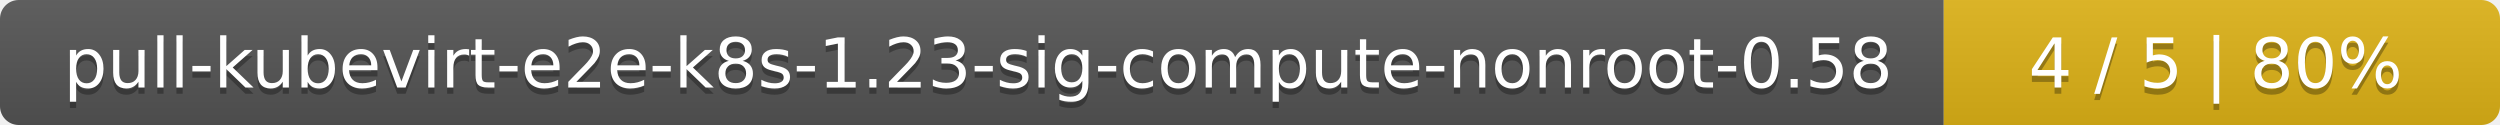
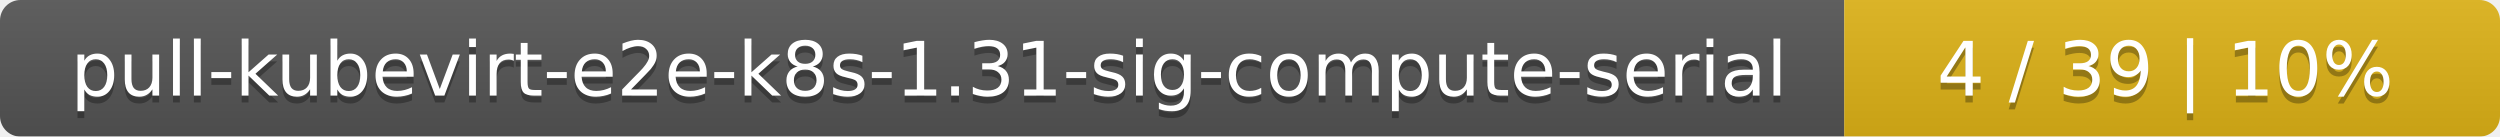
- <svg xmlns="http://www.w3.org/2000/svg" width="400" height="20">
+ <svg xmlns="http://www.w3.org/2000/svg" width="366" height="20">
  <linearGradient id="smooth" x2="0" y2="100%">
    <stop offset="0" stop-color="#bbb" stop-opacity=".1" />
    <stop offset="1" stop-opacity=".1" />
  </linearGradient>
  <mask id="round">
-     <rect width="400" height="20" rx="3" fill="#fff" />
+     <rect width="366" height="20" rx="3" fill="#fff" />
  </mask>
  <g mask="url(#round)">
-     <rect width="311" height="20" fill="#555" />
-     <rect x="311" width="89" height="20" fill="#dfb317" />
-     <rect width="400" height="20" fill="url(#smooth)" />
+     <rect width="270" height="20" fill="#555" />
+     <rect x="270" width="96" height="20" fill="#dfb317" />
+     <rect width="366" height="20" fill="url(#smooth)" />
  </g>
  <g fill="#fff" text-anchor="middle" font-family="DejaVu Sans,Verdana,Geneva,sans-serif" font-size="11">
-     <text x="156.5" y="15" fill="#010101" fill-opacity=".3">pull-kubevirt-e2e-k8s-1.23-sig-compute-nonroot-0.58</text>
-     <text x="156.5" y="14">pull-kubevirt-e2e-k8s-1.23-sig-compute-nonroot-0.58</text>
-     <text x="354.5" y="15" fill="#010101" fill-opacity=".3">4 / 5    |    80%</text>
-     <text x="354.5" y="14">4 / 5    |    80%</text>
+     <text x="136" y="15" fill="#010101" fill-opacity=".3">pull-kubevirt-e2e-k8s-1.31-sig-compute-serial</text>
+     <text x="136" y="14">pull-kubevirt-e2e-k8s-1.31-sig-compute-serial</text>
+     <text x="317" y="15" fill="#010101" fill-opacity=".3">4 / 39    |    10%</text>
+     <text x="317" y="14">4 / 39    |    10%</text>
  </g>
</svg>
